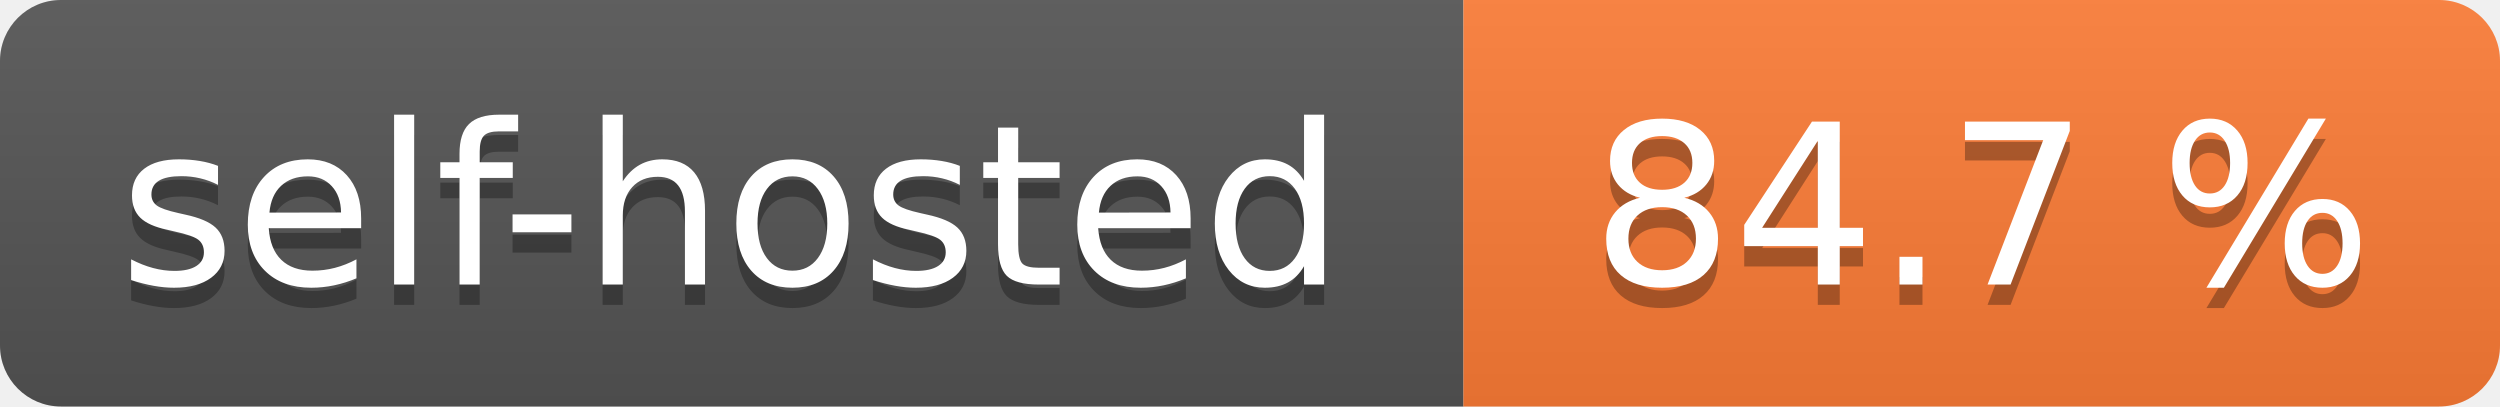
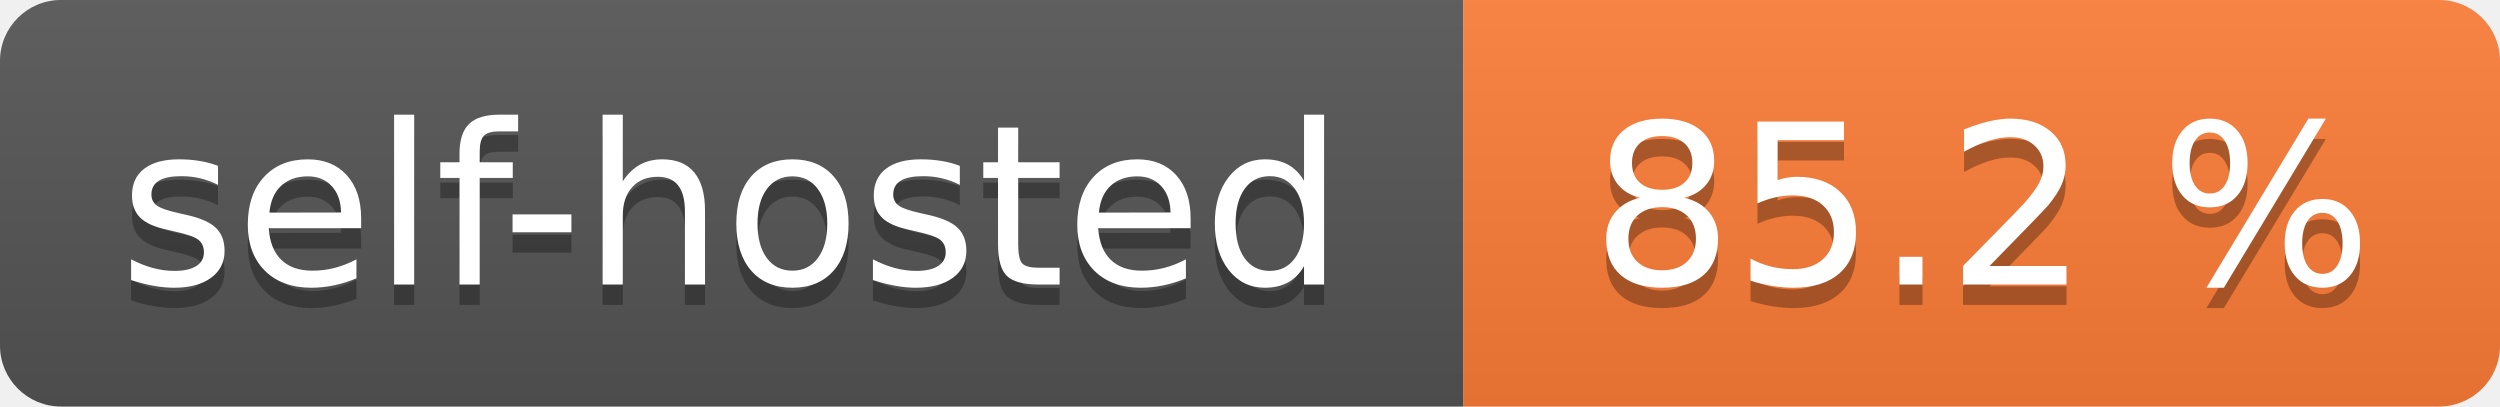
- <svg xmlns="http://www.w3.org/2000/svg" width="123" height="20" role="img" aria-label="self-hosted: 84.7 %">
+ <svg xmlns="http://www.w3.org/2000/svg" width="123" height="20" role="img" aria-label="self-hosted: 85.2 %">
  <linearGradient id="s" x2="0" y2="100%">
    <stop offset="0" stop-color="#bbb" stop-opacity=".1" />
    <stop offset="1" stop-opacity=".1" />
  </linearGradient>
  <clipPath id="r">
    <rect width="123" height="20" rx="3" fill="#fff" />
  </clipPath>
  <g clip-path="url(#r)">
    <rect width="72" height="20" fill="#555" />
    <rect x="72" width="51" height="20" fill="#fe7d37" />
    <rect width="123" height="20" fill="url(#s)" />
  </g>
  <g fill="#fff" text-anchor="middle" font-family="Verdana,Geneva,DejaVu Sans,sans-serif" text-rendering="geometricPrecision" font-size="110">
    <text aria-hidden="true" x="360.0" transform="scale(.1)" textLength="620" y="150" fill="#010101" fill-opacity=".3">self-hosted</text>
    <text x="360.0" transform="scale(.1)" textLength="620" y="140" fill="#fff">self-hosted</text>
-     <text aria-hidden="true" x="975.0" transform="scale(.1)" textLength="410" y="150" fill="#010101" fill-opacity=".3">84.7 %</text>
-     <text x="975.0" transform="scale(.1)" textLength="410" y="140" fill="#fff">84.7 %</text>
+     <text aria-hidden="true" x="975.0" transform="scale(.1)" textLength="410" y="150" fill="#010101" fill-opacity=".3">85.2 %</text>
+     <text x="975.0" transform="scale(.1)" textLength="410" y="140" fill="#fff">85.2 %</text>
  </g>
</svg>
